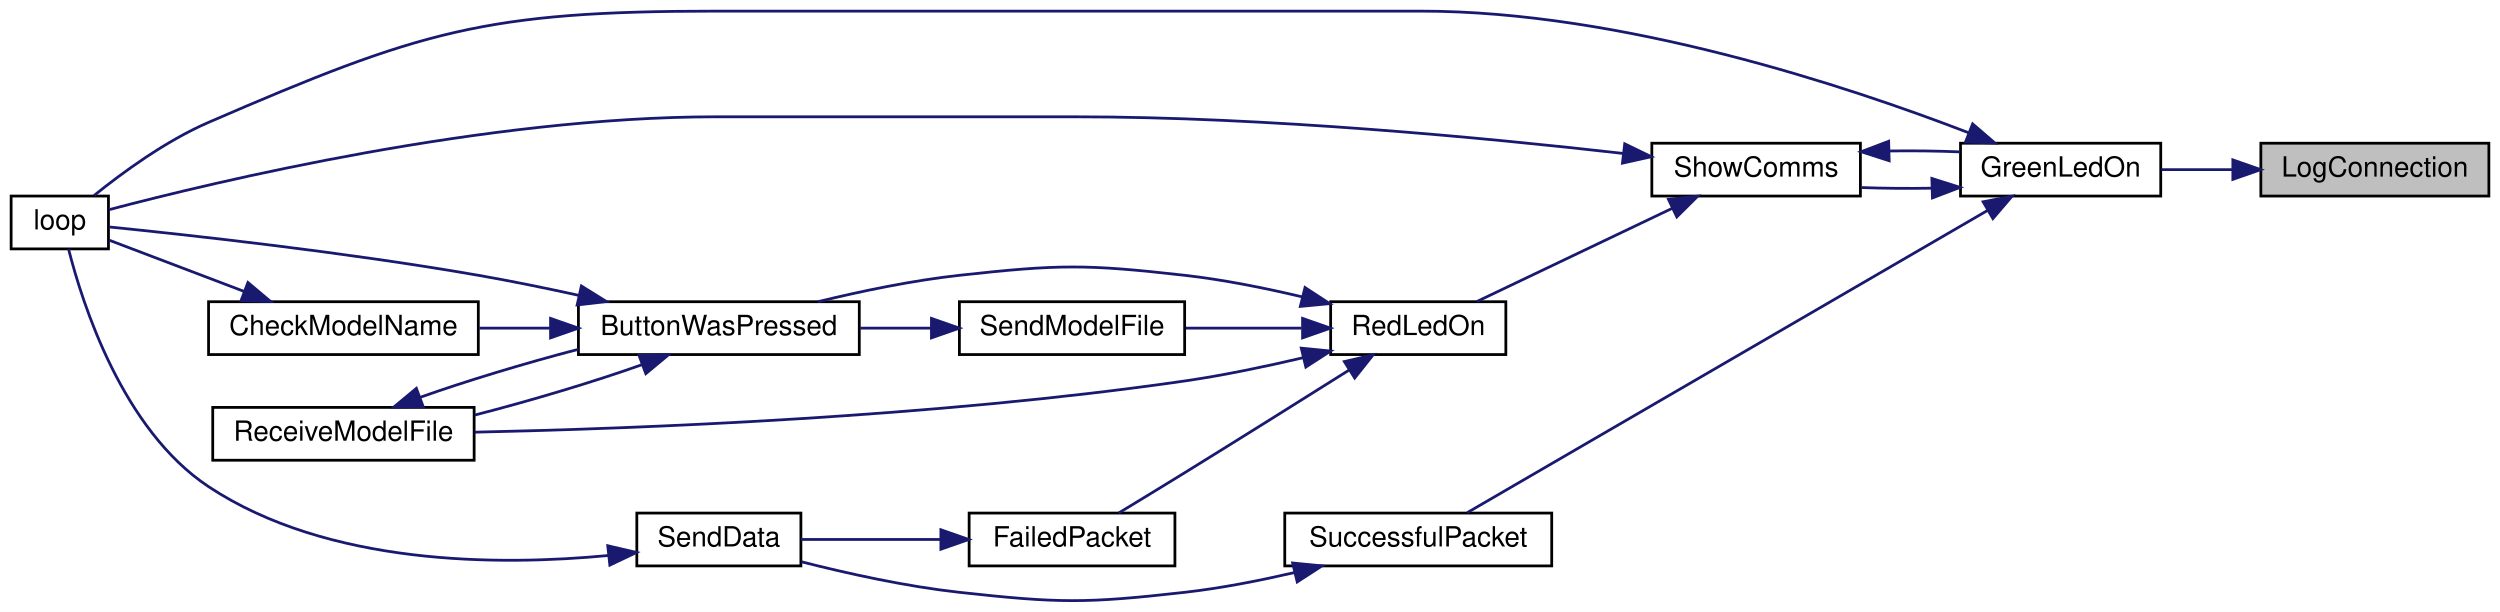
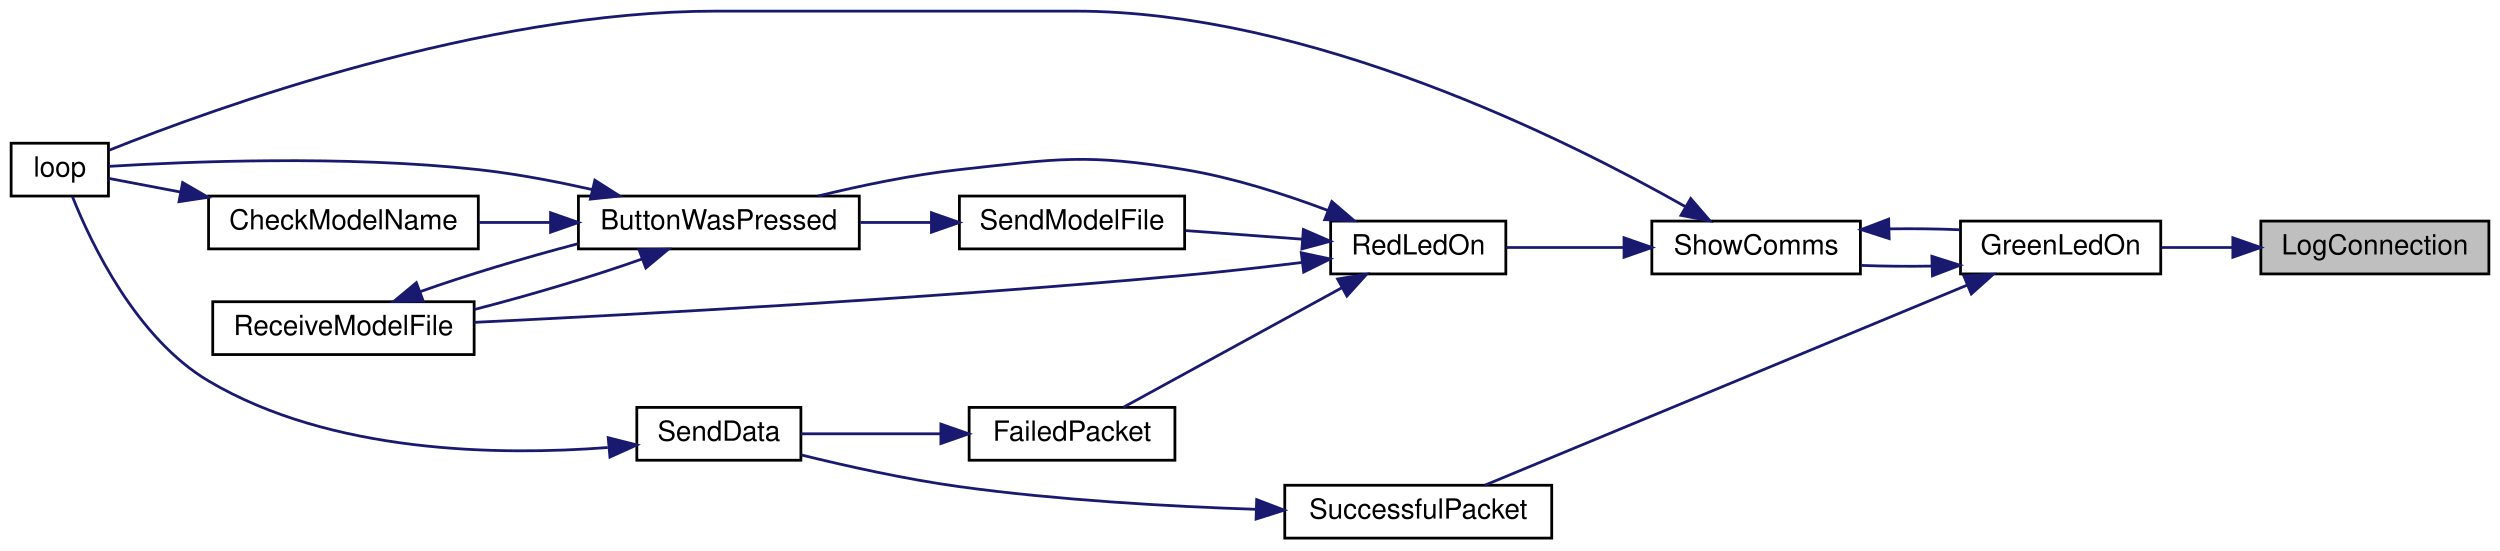
- <svg xmlns="http://www.w3.org/2000/svg" xmlns:xlink="http://www.w3.org/1999/xlink" width="899pt" height="220pt" viewBox="0.00 0.00 899.00 220.00">
-   <g id="graph0" class="graph" transform="scale(1 1) rotate(0) translate(4 216)">
-     <polygon fill="white" stroke="transparent" points="-4,4 -4,-216 895,-216 895,4 -4,4" />
+ <svg xmlns="http://www.w3.org/2000/svg" xmlns:xlink="http://www.w3.org/1999/xlink" width="899pt" height="198pt" viewBox="0.00 0.00 899.00 198.00">
+   <g id="graph0" class="graph" transform="scale(1 1) rotate(0) translate(4 194)">
+     <polygon fill="white" stroke="transparent" points="-4,4 -4,-194 895,-194 895,4 -4,4" />
    <g id="node1" class="node">
      <g id="a_node1">
        <a xlink:title=" ">
-           <polygon fill="#bfbfbf" stroke="black" points="809,-145.5 809,-164.5 891,-164.5 891,-145.5 809,-145.5" />
-           <text text-anchor="middle" x="850" y="-152.5" font-family="Helvetica,sans-Serif" font-size="10.00">LogConnection</text>
+           <polygon fill="#bfbfbf" stroke="black" points="809,-95.5 809,-114.5 891,-114.5 891,-95.5 809,-95.5" />
+           <text text-anchor="middle" x="850" y="-102.5" font-family="Helvetica,sans-Serif" font-size="10.00">LogConnection</text>
        </a>
      </g>
    </g>
    <g id="node2" class="node">
      <g id="a_node2">
        <a xlink:href="_transmitter_code_2src_2main_8cpp.html#a62e53eb9359c32b666e3386d62c57037" target="_top" xlink:title=" ">
-           <polygon fill="white" stroke="black" points="701,-145.5 701,-164.5 773,-164.5 773,-145.5 701,-145.5" />
-           <text text-anchor="middle" x="737" y="-152.5" font-family="Helvetica,sans-Serif" font-size="10.00">GreenLedOn</text>
+           <polygon fill="white" stroke="black" points="701,-95.5 701,-114.5 773,-114.5 773,-95.5 701,-95.5" />
+           <text text-anchor="middle" x="737" y="-102.5" font-family="Helvetica,sans-Serif" font-size="10.00">GreenLedOn</text>
        </a>
      </g>
    </g>
    <g id="edge1" class="edge">
-       <path fill="none" stroke="midnightblue" d="M798.89,-155C790.23,-155 781.4,-155 773.24,-155" />
-       <polygon fill="midnightblue" stroke="midnightblue" points="798.93,-158.5 808.93,-155 798.93,-151.5 798.93,-158.5" />
+       <path fill="none" stroke="midnightblue" d="M798.89,-105C790.23,-105 781.4,-105 773.24,-105" />
+       <polygon fill="midnightblue" stroke="midnightblue" points="798.93,-108.5 808.93,-105 798.93,-101.5 798.93,-108.5" />
    </g>
    <g id="node3" class="node">
      <g id="a_node3">
-         <a xlink:href="_transmitter_code_2src_2main_8cpp.html#ad3cb30894c94eb016e98bdcaa899ac86" target="_top" xlink:title=" ">
-           <polygon fill="white" stroke="black" points="0,-126.5 0,-145.5 35,-145.5 35,-126.5 0,-126.5" />
-           <text text-anchor="middle" x="17.5" y="-133.5" font-family="Helvetica,sans-Serif" font-size="10.00">loop</text>
+         <a xlink:href="_transmitter_code_2src_2main_8cpp.html#a5d3a46c21927cf7a3031a1e68e0b7b48" target="_top" xlink:title="SHOW COMMS.">
+           <polygon fill="white" stroke="black" points="590,-95.5 590,-114.5 665,-114.5 665,-95.5 590,-95.5" />
+           <text text-anchor="middle" x="627.5" y="-102.5" font-family="Helvetica,sans-Serif" font-size="10.00">ShowComms</text>
        </a>
      </g>
    </g>
    <g id="edge2" class="edge">
-       <path fill="none" stroke="midnightblue" d="M703.87,-168.28C660.13,-185.12 579.03,-212 507,-212 507,-212 507,-212 253.5,-212 170.46,-212 147.21,-204.98 71,-172 55.58,-165.33 39.97,-153.89 29.82,-145.7" />
-       <polygon fill="midnightblue" stroke="midnightblue" points="705.36,-171.45 713.39,-164.54 702.8,-164.94 705.36,-171.45" />
-     </g>
-     <g id="node4" class="node">
-       <g id="a_node4">
-         <a xlink:href="_transmitter_code_2src_2main_8cpp.html#a5d3a46c21927cf7a3031a1e68e0b7b48" target="_top" xlink:title="SHOW COMMS.">
-           <polygon fill="white" stroke="black" points="590,-145.5 590,-164.5 665,-164.5 665,-145.5 590,-145.5" />
-           <text text-anchor="middle" x="627.5" y="-152.5" font-family="Helvetica,sans-Serif" font-size="10.00">ShowComms</text>
-         </a>
-       </g>
-     </g>
-     <g id="edge3" class="edge">
-       <path fill="none" stroke="midnightblue" d="M690.66,-148.33C682.19,-148.18 673.43,-148.26 665.26,-148.56" />
-       <polygon fill="midnightblue" stroke="midnightblue" points="690.7,-151.83 700.8,-148.62 690.91,-144.83 690.7,-151.83" />
+       <path fill="none" stroke="midnightblue" d="M690.66,-98.32C682.19,-98.17 673.43,-98.25 665.26,-98.56" />
+       <polygon fill="midnightblue" stroke="midnightblue" points="690.7,-101.83 700.8,-98.62 690.91,-94.83 690.7,-101.83" />
    </g>
    <g id="node12" class="node">
      <g id="a_node12">
        <a xlink:href="_radio_functions_8cpp.html#a1c11bb6771548de7d96723045b922620" target="_top" xlink:title=" ">
-           <polygon fill="white" stroke="black" points="458,-12.5 458,-31.5 554,-31.5 554,-12.5 458,-12.5" />
-           <text text-anchor="middle" x="506" y="-19.5" font-family="Helvetica,sans-Serif" font-size="10.00">SuccessfulPacket</text>
+           <polygon fill="white" stroke="black" points="458,-0.5 458,-19.5 554,-19.5 554,-0.5 458,-0.5" />
+           <text text-anchor="middle" x="506" y="-7.5" font-family="Helvetica,sans-Serif" font-size="10.00">SuccessfulPacket</text>
        </a>
      </g>
    </g>
-     <g id="edge19" class="edge">
-       <path fill="none" stroke="midnightblue" d="M710.85,-140.4C663.72,-113.03 563.31,-54.7 523.63,-31.66" />
-       <polygon fill="midnightblue" stroke="midnightblue" points="709.13,-143.44 719.53,-145.44 712.64,-137.39 709.13,-143.44" />
+     <g id="edge18" class="edge">
+       <path fill="none" stroke="midnightblue" d="M703.37,-91.46C656.38,-71.97 570.82,-36.48 529.94,-19.52" />
+       <polygon fill="midnightblue" stroke="midnightblue" points="702.2,-94.77 712.78,-95.37 704.89,-88.3 702.2,-94.77" />
+     </g>
+     <g id="edge3" class="edge">
+       <path fill="none" stroke="midnightblue" d="M675.46,-111.7C683.97,-111.82 692.7,-111.72 700.8,-111.38" />
+       <polygon fill="midnightblue" stroke="midnightblue" points="675.34,-108.2 665.26,-111.44 675.16,-115.2 675.34,-108.2" />
+     </g>
+     <g id="node4" class="node">
+       <g id="a_node4">
+         <a xlink:href="_transmitter_code_2src_2main_8cpp.html#ad3cb30894c94eb016e98bdcaa899ac86" target="_top" xlink:title=" ">
+           <polygon fill="white" stroke="black" points="0,-123.5 0,-142.5 35,-142.5 35,-123.5 0,-123.5" />
+           <text text-anchor="middle" x="17.5" y="-130.5" font-family="Helvetica,sans-Serif" font-size="10.00">loop</text>
+         </a>
+       </g>
    </g>
    <g id="edge4" class="edge">
-       <path fill="none" stroke="midnightblue" d="M675.46,-161.71C683.97,-161.83 692.7,-161.72 700.8,-161.38" />
-       <polygon fill="midnightblue" stroke="midnightblue" points="675.34,-158.2 665.26,-161.44 675.16,-165.2 675.34,-158.2" />
-     </g>
-     <g id="edge5" class="edge">
-       <path fill="none" stroke="midnightblue" d="M579.79,-160.81C530.74,-166.4 451.32,-174 382.5,-174 382.5,-174 382.5,-174 253.5,-174 170.64,-174 73.42,-150.69 35.16,-140.59" />
-       <polygon fill="midnightblue" stroke="midnightblue" points="580.25,-164.28 589.78,-159.65 579.44,-157.33 580.25,-164.28" />
+       <path fill="none" stroke="midnightblue" d="M602.03,-119.7C559.15,-144.03 466.95,-190 382.5,-190 382.5,-190 382.5,-190 253.5,-190 169.54,-190 73.33,-155.21 35.26,-139.99" />
+       <polygon fill="midnightblue" stroke="midnightblue" points="603.98,-122.62 610.89,-114.59 600.48,-116.56 603.98,-122.62" />
    </g>
    <g id="node5" class="node">
      <g id="a_node5">
        <a xlink:href="_transmitter_code_2src_2main_8cpp.html#a7d34cec6e8edc20c8b50424e15dcc7c7" target="_top" xlink:title=" ">
-           <polygon fill="white" stroke="black" points="474.5,-88.5 474.5,-107.5 537.5,-107.5 537.5,-88.5 474.5,-88.5" />
-           <text text-anchor="middle" x="506" y="-95.5" font-family="Helvetica,sans-Serif" font-size="10.00">RedLedOn</text>
+           <polygon fill="white" stroke="black" points="474.5,-95.5 474.5,-114.5 537.5,-114.5 537.5,-95.5 474.5,-95.5" />
+           <text text-anchor="middle" x="506" y="-102.5" font-family="Helvetica,sans-Serif" font-size="10.00">RedLedOn</text>
+         </a>
+       </g>
+     </g>
+     <g id="edge5" class="edge">
+       <path fill="none" stroke="midnightblue" d="M579.9,-105C565.72,-105 550.5,-105 537.65,-105" />
+       <polygon fill="midnightblue" stroke="midnightblue" points="580,-108.5 590,-105 580,-101.5 580,-108.5" />
+     </g>
+     <g id="node6" class="node">
+       <g id="a_node6">
+         <a xlink:href="_transmitter_code_2src_2main_8cpp.html#a804fdbdd5eab4c596bbe8a23eecbe4d5" target="_top" xlink:title=" ">
+           <polygon fill="white" stroke="black" points="204,-104.5 204,-123.5 305,-123.5 305,-104.5 204,-104.5" />
+           <text text-anchor="middle" x="254.5" y="-111.5" font-family="Helvetica,sans-Serif" font-size="10.00">ButtonWasPressed</text>
        </a>
      </g>
    </g>
    <g id="edge6" class="edge">
-       <path fill="none" stroke="midnightblue" d="M597.36,-141.11C575.56,-130.71 546.31,-116.75 527.07,-107.57" />
-       <polygon fill="midnightblue" stroke="midnightblue" points="595.97,-144.32 606.5,-145.46 598.98,-138 595.97,-144.32" />
+       <path fill="none" stroke="midnightblue" d="M473.49,-118.33C458.24,-124.08 439.48,-130.13 422,-133 386.48,-138.83 376.79,-136.93 341,-133 324.07,-131.14 305.59,-127.27 290.15,-123.51" />
+       <polygon fill="midnightblue" stroke="midnightblue" points="474.92,-121.53 482.96,-114.63 472.37,-115.01 474.92,-121.53" />
    </g>
-     <g id="node6" class="node">
-       <g id="a_node6">
-         <a xlink:href="_transmitter_code_2src_2main_8cpp.html#a804fdbdd5eab4c596bbe8a23eecbe4d5" target="_top" xlink:title=" ">
-           <polygon fill="white" stroke="black" points="204,-88.5 204,-107.5 305,-107.5 305,-88.5 204,-88.5" />
-           <text text-anchor="middle" x="254.5" y="-95.5" font-family="Helvetica,sans-Serif" font-size="10.00">ButtonWasPressed</text>
+     <g id="node8" class="node">
+       <g id="a_node8">
+         <a xlink:href="_transmitter_code_2src_2main_8cpp.html#ab7c9edf843c732d7fe296564f39bc0dc" target="_top" xlink:title="RECEIVE A MODEL FILE.">
+           <polygon fill="white" stroke="black" points="72.5,-66.5 72.5,-85.5 166.5,-85.5 166.5,-66.5 72.5,-66.5" />
+           <text text-anchor="middle" x="119.5" y="-73.5" font-family="Helvetica,sans-Serif" font-size="10.00">ReceiveModelFile</text>
+         </a>
+       </g>
+     </g>
+     <g id="edge15" class="edge">
+       <path fill="none" stroke="midnightblue" d="M464.36,-99.64C450.9,-97.98 435.82,-96.27 422,-95 331.64,-86.72 225.72,-80.95 166.53,-78.08" />
+       <polygon fill="midnightblue" stroke="midnightblue" points="463.94,-103.11 474.3,-100.88 464.81,-96.16 463.94,-103.11" />
+     </g>
+     <g id="node9" class="node">
+       <g id="a_node9">
+         <a xlink:href="_radio_functions_8cpp.html#a5fbd3c8613a4163425c94965704ce5f8" target="_top" xlink:title=" ">
+           <polygon fill="white" stroke="black" points="344.5,-28.5 344.5,-47.5 418.5,-47.5 418.5,-28.5 344.5,-28.5" />
+           <text text-anchor="middle" x="381.5" y="-35.5" font-family="Helvetica,sans-Serif" font-size="10.00">FailedPacket</text>
+         </a>
+       </g>
+     </g>
+     <g id="edge12" class="edge">
+       <path fill="none" stroke="midnightblue" d="M478.59,-90.56C454.82,-77.56 420.56,-58.82 400.02,-47.58" />
+       <polygon fill="midnightblue" stroke="midnightblue" points="477,-93.67 487.45,-95.4 480.35,-87.53 477,-93.67" />
+     </g>
+     <g id="node11" class="node">
+       <g id="a_node11">
+         <a xlink:href="_transmitter_code_2src_2main_8cpp.html#a58c67a975068930341f0663e0a08c9d3" target="_top" xlink:title="SEND A MODEL FILE.">
+           <polygon fill="white" stroke="black" points="341,-104.5 341,-123.5 422,-123.5 422,-104.5 341,-104.5" />
+           <text text-anchor="middle" x="381.5" y="-111.5" font-family="Helvetica,sans-Serif" font-size="10.00">SendModelFile</text>
+         </a>
+       </g>
+     </g>
+     <g id="edge16" class="edge">
+       <path fill="none" stroke="midnightblue" d="M464.42,-107.98C450.91,-108.97 435.87,-110.08 422.41,-111.07" />
+       <polygon fill="midnightblue" stroke="midnightblue" points="464.69,-111.47 474.4,-107.25 464.17,-104.49 464.69,-111.47" />
+     </g>
+     <g id="edge9" class="edge">
+       <path fill="none" stroke="midnightblue" d="M209.1,-125.8C195.97,-128.76 181.49,-131.52 168,-133 120.01,-138.27 62.84,-135.88 35.16,-134.18" />
+       <polygon fill="midnightblue" stroke="midnightblue" points="209.91,-129.2 218.85,-123.51 208.31,-122.39 209.91,-129.2" />
+     </g>
+     <g id="node7" class="node">
+       <g id="a_node7">
+         <a xlink:href="_transmitter_code_2src_2main_8cpp.html#a984cb52354a84c45e9e41f396a1c5e92" target="_top" xlink:title=" ">
+           <polygon fill="white" stroke="black" points="71,-104.5 71,-123.5 168,-123.5 168,-104.5 71,-104.5" />
+           <text text-anchor="middle" x="119.5" y="-111.5" font-family="Helvetica,sans-Serif" font-size="10.00">CheckModelName</text>
        </a>
      </g>
    </g>
    <g id="edge7" class="edge">
-       <path fill="none" stroke="midnightblue" d="M464.29,-109.24C450.93,-112.41 435.93,-115.43 422,-117 386.23,-121.05 376.79,-120.93 341,-117 324.07,-115.14 305.59,-111.28 290.15,-107.51" />
-       <polygon fill="midnightblue" stroke="midnightblue" points="465.28,-112.6 474.15,-106.81 463.6,-105.81 465.28,-112.6" />
+       <path fill="none" stroke="midnightblue" d="M193.71,-114C185.2,-114 176.54,-114 168.3,-114" />
+       <polygon fill="midnightblue" stroke="midnightblue" points="193.98,-117.5 203.98,-114 193.98,-110.5 193.98,-117.5" />
    </g>
-     <g id="node8" class="node">
-       <g id="a_node8">
-         <a xlink:href="_transmitter_code_2src_2main_8cpp.html#ab7c9edf843c732d7fe296564f39bc0dc" target="_top" xlink:title="RECEIVE A MODEL FILE.">
-           <polygon fill="white" stroke="black" points="72.5,-50.5 72.5,-69.5 166.5,-69.5 166.5,-50.5 72.5,-50.5" />
-           <text text-anchor="middle" x="119.5" y="-57.5" font-family="Helvetica,sans-Serif" font-size="10.00">ReceiveModelFile</text>
-         </a>
-       </g>
+     <g id="edge10" class="edge">
+       <path fill="none" stroke="midnightblue" d="M226.97,-100.9C209.75,-94.76 186.85,-87.91 166.7,-82.74" />
+       <polygon fill="midnightblue" stroke="midnightblue" points="225.79,-104.19 236.38,-104.41 228.24,-97.64 225.79,-104.19" />
    </g>
-     <g id="edge16" class="edge">
-       <path fill="none" stroke="midnightblue" d="M464.56,-87.36C451.11,-84.2 435.99,-81.03 422,-79 332.2,-65.98 226.08,-61.88 166.71,-60.59" />
-       <polygon fill="midnightblue" stroke="midnightblue" points="463.94,-90.81 474.48,-89.77 465.58,-84.01 463.94,-90.81" />
+     <g id="edge8" class="edge">
+       <path fill="none" stroke="midnightblue" d="M60.9,-124.94C51.43,-126.74 42.34,-128.47 35.01,-129.86" />
+       <polygon fill="midnightblue" stroke="midnightblue" points="61.67,-128.36 70.84,-123.05 60.37,-121.48 61.67,-128.36" />
    </g>
-     <g id="node9" class="node">
-       <g id="a_node9">
-         <a xlink:href="_radio_functions_8cpp.html#a5fbd3c8613a4163425c94965704ce5f8" target="_top" xlink:title=" ">
-           <polygon fill="white" stroke="black" points="344.5,-12.5 344.5,-31.5 418.5,-31.5 418.5,-12.5 344.5,-12.5" />
-           <text text-anchor="middle" x="381.5" y="-19.5" font-family="Helvetica,sans-Serif" font-size="10.00">FailedPacket</text>
+     <g id="edge11" class="edge">
+       <path fill="none" stroke="midnightblue" d="M146.99,-89.09C163.27,-94.89 184.65,-101.34 203.98,-106.4" />
+       <polygon fill="midnightblue" stroke="midnightblue" points="148.17,-85.79 137.57,-85.58 145.72,-92.35 148.17,-85.79" />
+     </g>
+     <g id="node10" class="node">
+       <g id="a_node10">
+         <a xlink:href="_radio_functions_8cpp.html#a049bfb836e7aa4a3a48a1a4bd225fafc" target="_top" xlink:title=" ">
+           <polygon fill="white" stroke="black" points="225,-28.5 225,-47.5 284,-47.5 284,-28.5 225,-28.5" />
+           <text text-anchor="middle" x="254.5" y="-35.5" font-family="Helvetica,sans-Serif" font-size="10.00">SendData</text>
        </a>
      </g>
    </g>
    <g id="edge13" class="edge">
-       <path fill="none" stroke="midnightblue" d="M481.22,-82.98C464.65,-72.55 442.02,-58.36 422,-46 414.22,-41.2 405.53,-35.92 398.29,-31.53" />
-       <polygon fill="midnightblue" stroke="midnightblue" points="479.42,-85.98 489.74,-88.36 483.15,-80.06 479.42,-85.98" />
+       <path fill="none" stroke="midnightblue" d="M334.14,-38C317.34,-38 298.86,-38 284.04,-38" />
+       <polygon fill="midnightblue" stroke="midnightblue" points="334.34,-41.5 344.34,-38 334.34,-34.5 334.34,-41.5" />
    </g>
-     <g id="node11" class="node">
-       <g id="a_node11">
-         <a xlink:href="_transmitter_code_2src_2main_8cpp.html#a58c67a975068930341f0663e0a08c9d3" target="_top" xlink:title="SEND A MODEL FILE.">
-           <polygon fill="white" stroke="black" points="341,-88.5 341,-107.5 422,-107.5 422,-88.5 341,-88.5" />
-           <text text-anchor="middle" x="381.5" y="-95.5" font-family="Helvetica,sans-Serif" font-size="10.00">SendModelFile</text>
-         </a>
-       </g>
+     <g id="edge14" class="edge">
+       <path fill="none" stroke="midnightblue" d="M214.56,-33.07C175.49,-30.08 114.96,-30.95 71,-57 44.93,-72.45 28.74,-106.51 22.05,-123.28" />
+       <polygon fill="midnightblue" stroke="midnightblue" points="214.71,-36.6 224.98,-34 215.33,-29.63 214.71,-36.6" />
    </g>
    <g id="edge17" class="edge">
-       <path fill="none" stroke="midnightblue" d="M464.02,-98C450.61,-98 435.74,-98 422.41,-98" />
-       <polygon fill="midnightblue" stroke="midnightblue" points="464.4,-101.5 474.4,-98 464.4,-94.5 464.4,-101.5" />
+       <path fill="none" stroke="midnightblue" d="M330.9,-114C322.5,-114 313.76,-114 305.35,-114" />
+       <polygon fill="midnightblue" stroke="midnightblue" points="330.95,-117.5 340.95,-114 330.95,-110.5 330.95,-117.5" />
    </g>
-     <g id="edge10" class="edge">
-       <path fill="none" stroke="midnightblue" d="M203.97,-109.82C192.22,-112.4 179.7,-114.96 168,-117 120.06,-125.36 62.86,-131.6 35.17,-134.39" />
-       <polygon fill="midnightblue" stroke="midnightblue" points="205.07,-113.16 214.06,-107.56 203.54,-106.33 205.07,-113.16" />
-     </g>
-     <g id="node7" class="node">
-       <g id="a_node7">
-         <a xlink:href="_transmitter_code_2src_2main_8cpp.html#a984cb52354a84c45e9e41f396a1c5e92" target="_top" xlink:title=" ">
-           <polygon fill="white" stroke="black" points="71,-88.5 71,-107.5 168,-107.5 168,-88.5 71,-88.5" />
-           <text text-anchor="middle" x="119.5" y="-95.5" font-family="Helvetica,sans-Serif" font-size="10.00">CheckModelName</text>
-         </a>
-       </g>
-     </g>
-     <g id="edge8" class="edge">
-       <path fill="none" stroke="midnightblue" d="M193.71,-98C185.2,-98 176.54,-98 168.3,-98" />
-       <polygon fill="midnightblue" stroke="midnightblue" points="193.98,-101.5 203.98,-98 193.98,-94.5 193.98,-101.5" />
-     </g>
-     <g id="edge11" class="edge">
-       <path fill="none" stroke="midnightblue" d="M226.97,-84.9C209.75,-78.77 186.85,-71.91 166.7,-66.74" />
-       <polygon fill="midnightblue" stroke="midnightblue" points="225.79,-88.2 236.38,-88.41 228.24,-81.64 225.79,-88.2" />
-     </g>
-     <g id="edge9" class="edge">
-       <path fill="none" stroke="midnightblue" d="M83.91,-111.15C67.44,-117.41 48.49,-124.61 35.24,-129.64" />
-       <polygon fill="midnightblue" stroke="midnightblue" points="85.16,-114.42 93.27,-107.59 82.67,-107.87 85.16,-114.42" />
-     </g>
-     <g id="edge12" class="edge">
-       <path fill="none" stroke="midnightblue" d="M146.99,-73.09C163.27,-78.89 184.65,-85.35 203.98,-90.4" />
-       <polygon fill="midnightblue" stroke="midnightblue" points="148.17,-69.79 137.57,-69.58 145.72,-76.35 148.17,-69.79" />
-     </g>
-     <g id="node10" class="node">
-       <g id="a_node10">
-         <a xlink:href="_radio_functions_8cpp.html#a049bfb836e7aa4a3a48a1a4bd225fafc" target="_top" xlink:title=" ">
-           <polygon fill="white" stroke="black" points="225,-12.5 225,-31.5 284,-31.5 284,-12.5 225,-12.5" />
-           <text text-anchor="middle" x="254.5" y="-19.5" font-family="Helvetica,sans-Serif" font-size="10.00">SendData</text>
-         </a>
-       </g>
-     </g>
-     <g id="edge14" class="edge">
-       <path fill="none" stroke="midnightblue" d="M334.14,-22C317.34,-22 298.86,-22 284.04,-22" />
-       <polygon fill="midnightblue" stroke="midnightblue" points="334.34,-25.5 344.34,-22 334.34,-18.5 334.34,-25.5" />
-     </g>
-     <g id="edge15" class="edge">
-       <path fill="none" stroke="midnightblue" d="M214.84,-16.25C175.35,-12.47 113.91,-12.59 71,-41 40.05,-61.5 25.64,-106.71 20.65,-126.46" />
-       <polygon fill="midnightblue" stroke="midnightblue" points="214.55,-19.74 224.87,-17.34 215.3,-12.78 214.55,-19.74" />
-     </g>
-     <g id="edge18" class="edge">
-       <path fill="none" stroke="midnightblue" d="M330.9,-98C322.5,-98 313.76,-98 305.35,-98" />
-       <polygon fill="midnightblue" stroke="midnightblue" points="330.95,-101.5 340.95,-98 330.95,-94.5 330.95,-101.5" />
-     </g>
-     <g id="edge20" class="edge">
-       <path fill="none" stroke="midnightblue" d="M461.54,-10.12C448.89,-7.19 434.98,-4.47 422,-3 386.23,1.04 376.79,0.93 341,-3 321.8,-5.11 300.61,-9.8 284.13,-14" />
-       <polygon fill="midnightblue" stroke="midnightblue" points="460.83,-13.55 471.38,-12.5 462.48,-6.74 460.83,-13.55" />
+     <g id="edge19" class="edge">
+       <path fill="none" stroke="midnightblue" d="M447.43,-10.86C415.88,-11.9 376.15,-14.16 341,-19 321.87,-21.63 300.68,-26.33 284.18,-30.39" />
+       <polygon fill="midnightblue" stroke="midnightblue" points="447.9,-14.34 457.79,-10.55 447.69,-7.35 447.9,-14.34" />
    </g>
  </g>
</svg>
